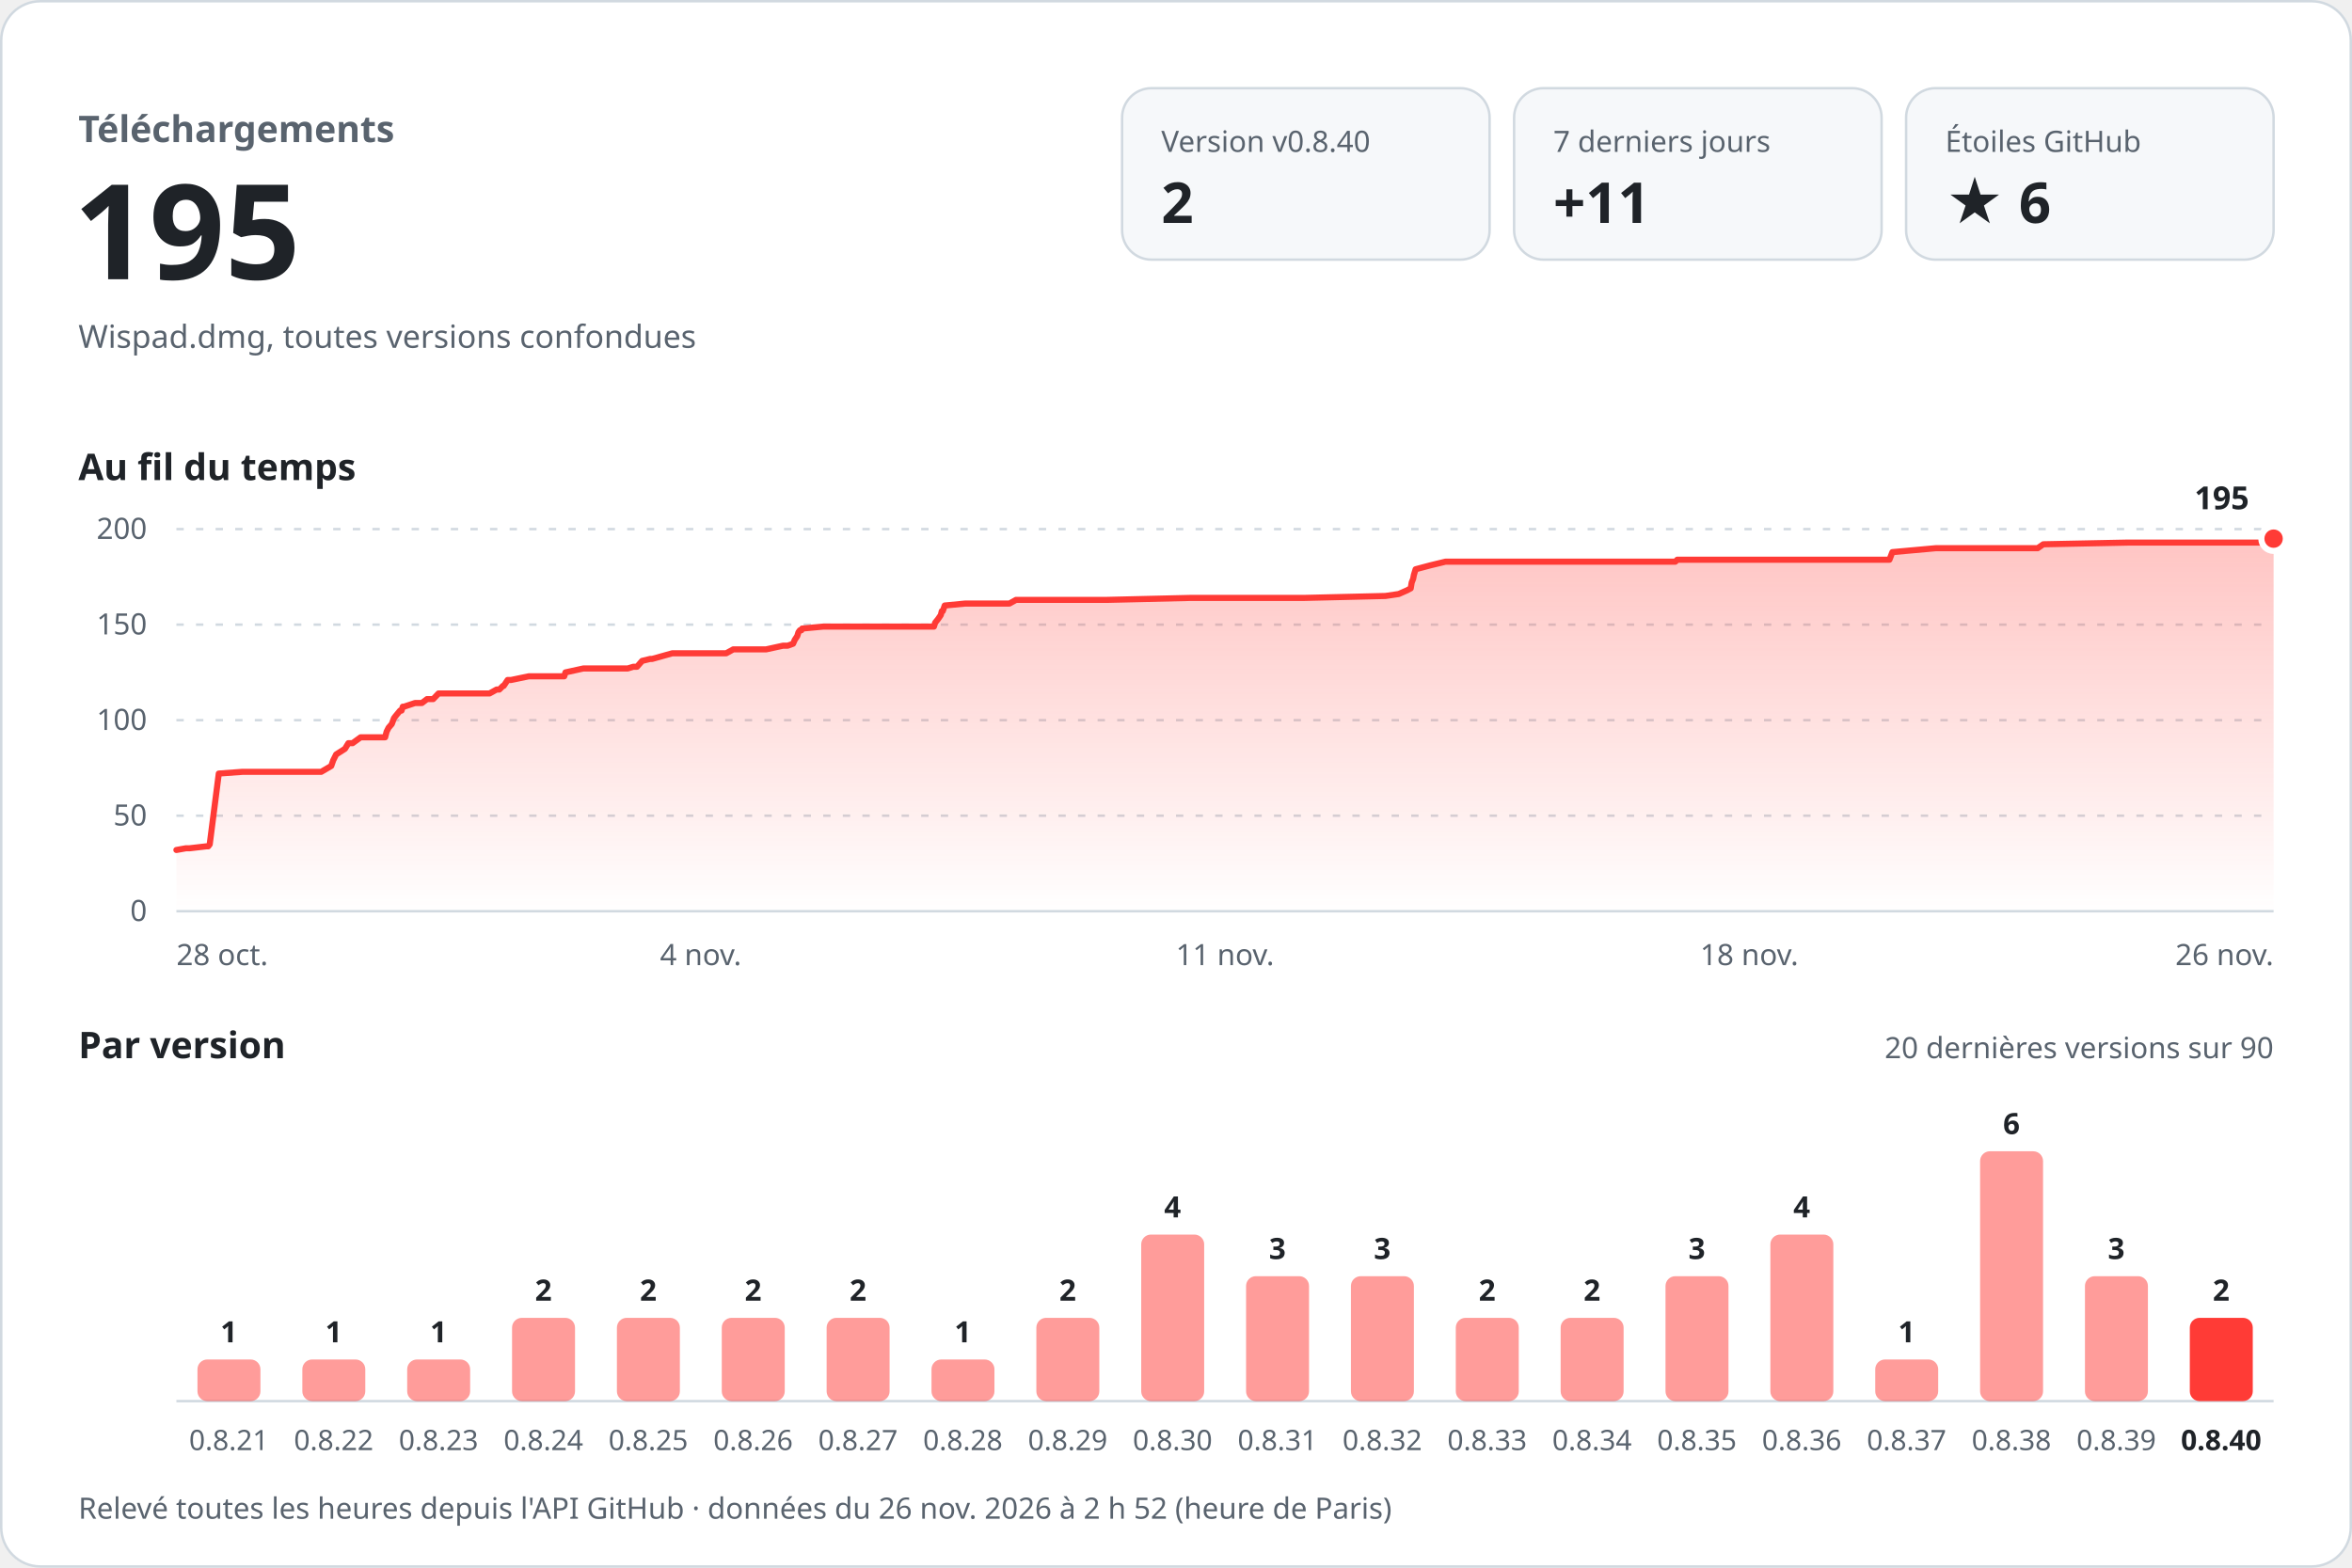
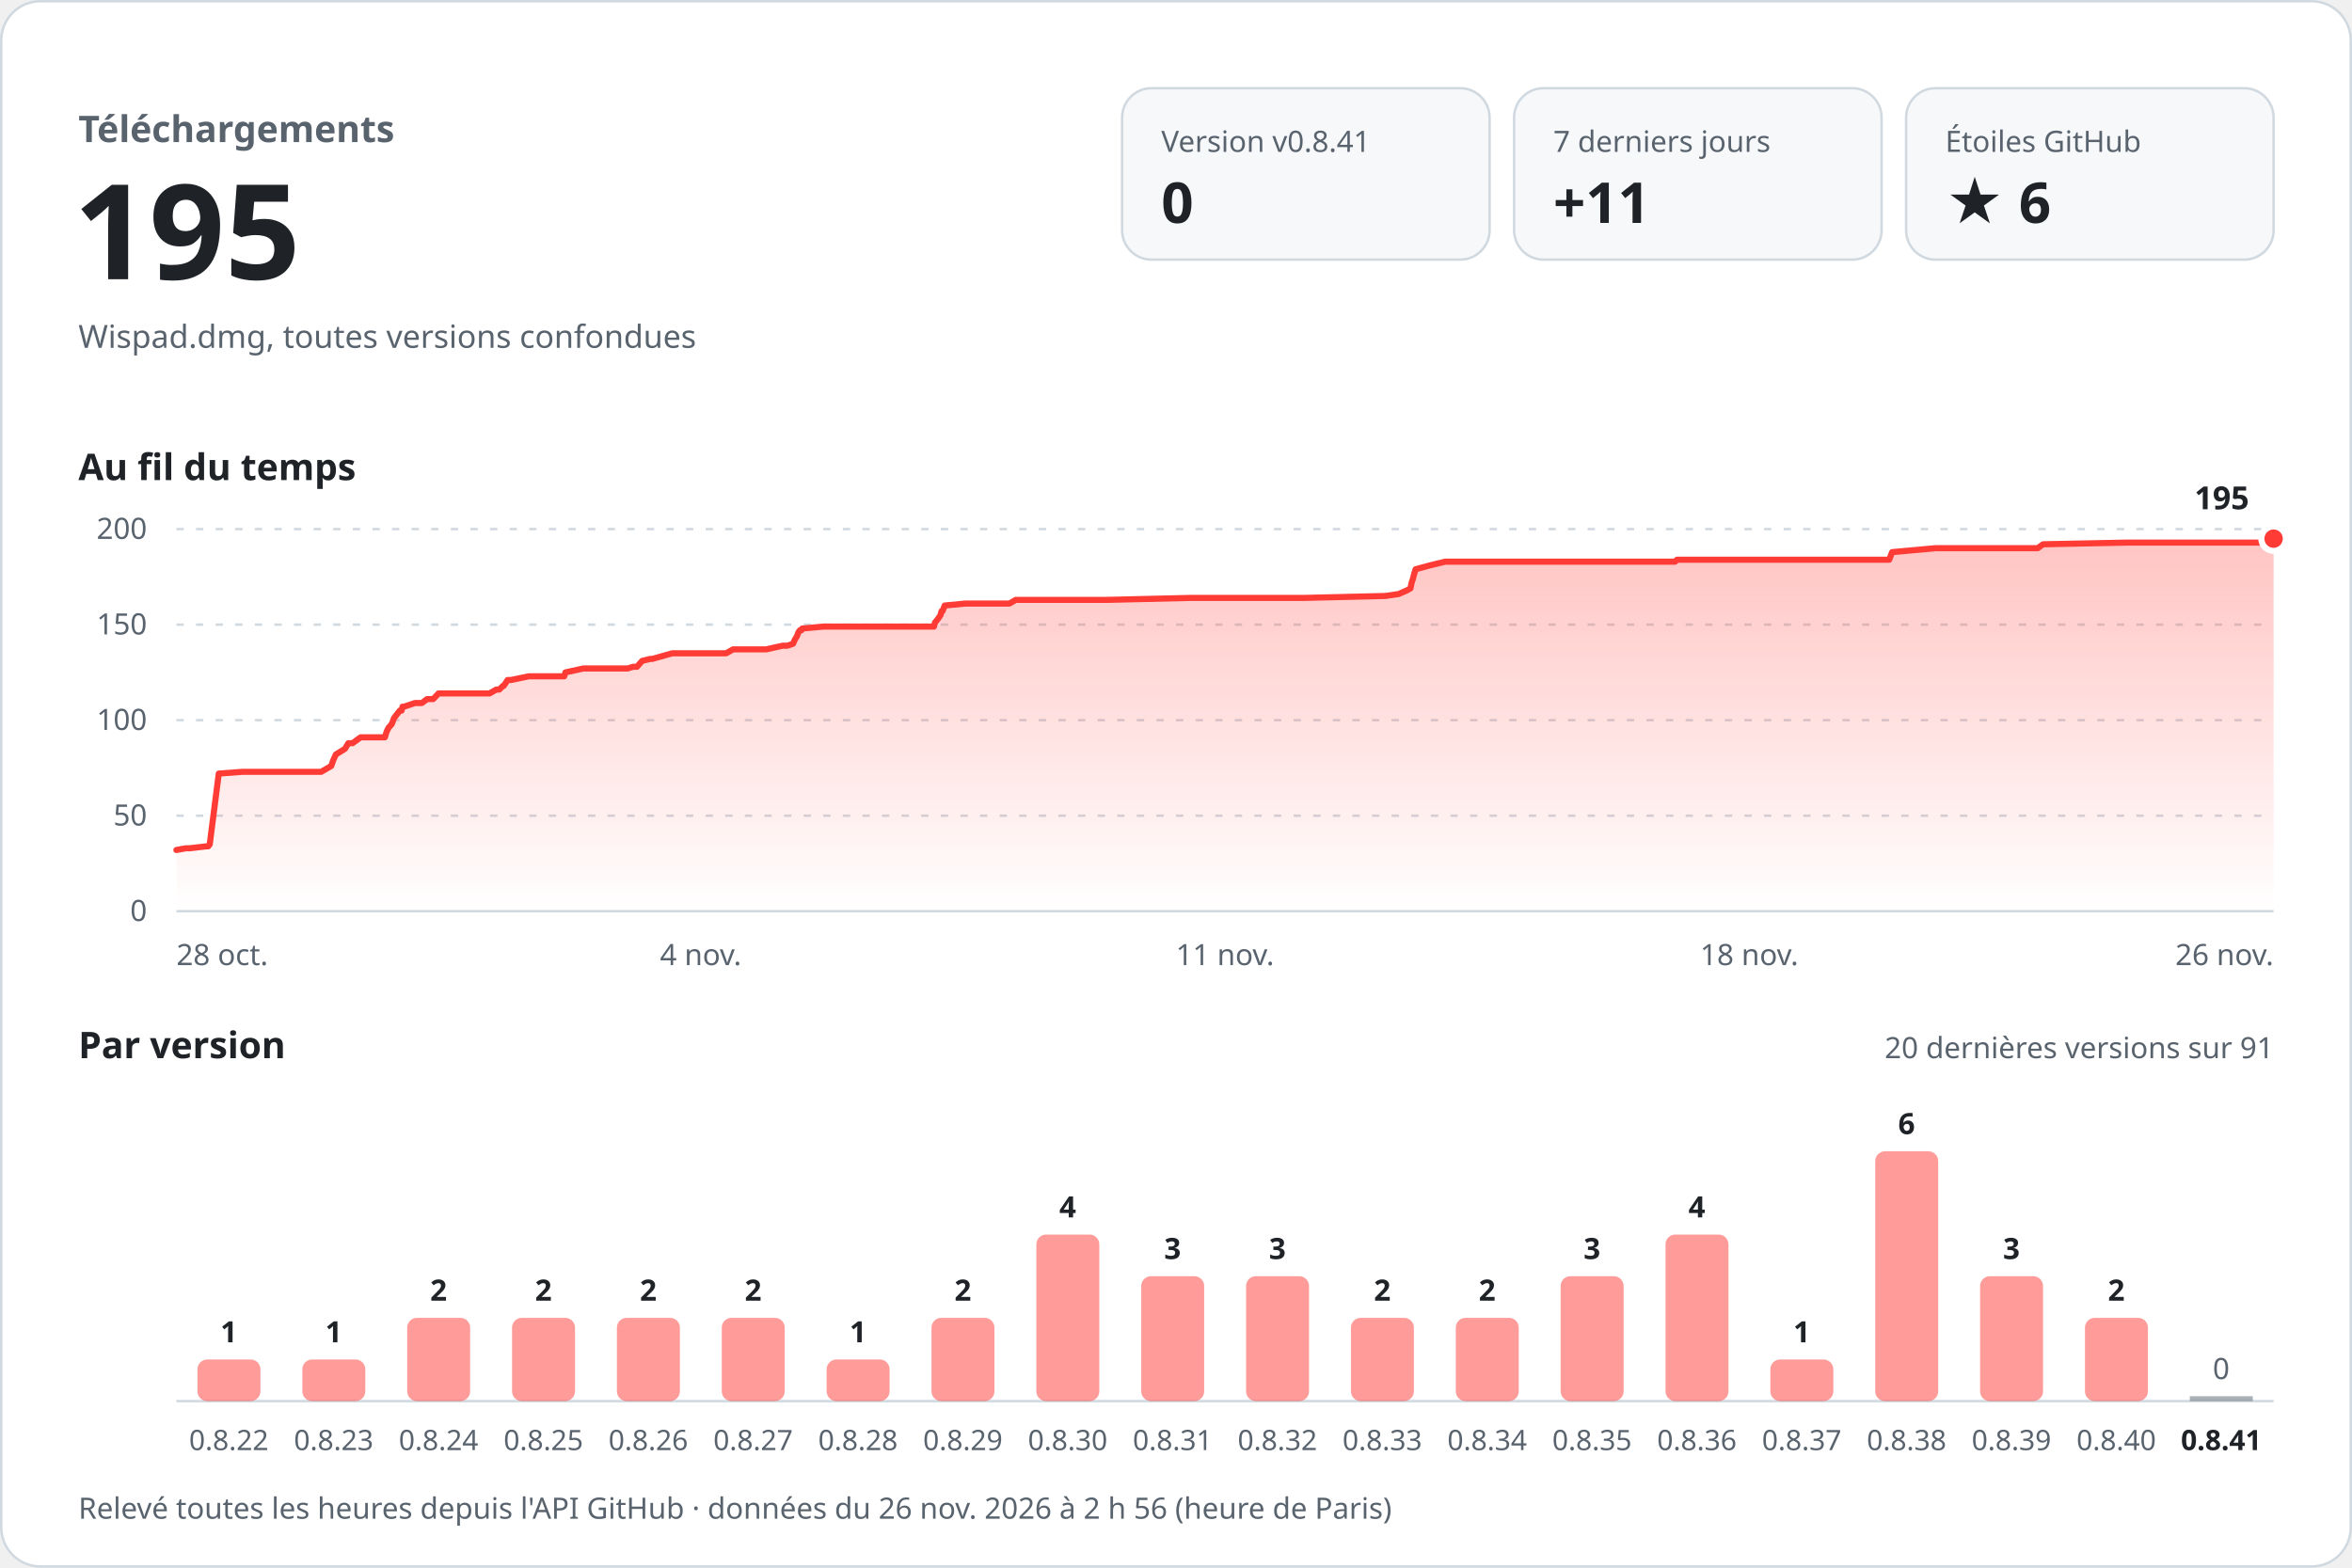
<svg xmlns="http://www.w3.org/2000/svg" width="960" height="640" viewBox="0 0 960 640" role="img" aria-labelledby="titre desc" font-family="-apple-system, BlinkMacSystemFont, 'Segoe UI', 'Noto Sans', Helvetica, Arial, sans-serif" style="font-variant-numeric: tabular-nums">
  <defs>
    <linearGradient id="aire" x1="0" y1="0" x2="0" y2="1">
      <stop offset="0" stop-color="#ff3b36" stop-opacity="0.30" />
      <stop offset="1" stop-color="#ff3b36" stop-opacity="0" />
    </linearGradient>
  </defs>
  <rect x="0.5" y="0.5" width="959" height="639" rx="16" fill="#ffffff" stroke="#d1d9e0" />
  <text x="32.0" y="58.0" font-size="15" font-weight="600" fill="#59636e" text-anchor="start">Téléchargements</text>
  <text x="30.0" y="114.0" font-size="54" font-weight="700" fill="#1f2328" text-anchor="start">195</text>
  <text x="32.0" y="142.0" font-size="13" font-weight="400" fill="#59636e" text-anchor="start">Wispad.dmg, toutes versions confondues</text>
  <rect x="458" y="36" width="150" height="70" rx="12" fill="#f6f8fa" stroke="#d1d9e0" />
-   <text x="474.0" y="62.0" font-size="12" font-weight="500" fill="#59636e" text-anchor="start">Version v0.8.40</text>
-   <text x="474.0" y="91.0" font-size="23" font-weight="700" fill="#1f2328" text-anchor="start">2</text>
+   <text x="474.0" y="62.0" font-size="12" font-weight="500" fill="#59636e" text-anchor="start">Version v0.8.41</text>
+   <text x="474.0" y="91.0" font-size="23" font-weight="700" fill="#1f2328" text-anchor="start">0</text>
  <rect x="618" y="36" width="150" height="70" rx="12" fill="#f6f8fa" stroke="#d1d9e0" />
  <text x="634.0" y="62.0" font-size="12" font-weight="500" fill="#59636e" text-anchor="start">7 derniers jours</text>
  <text x="634.0" y="91.0" font-size="23" font-weight="700" fill="#1f2328" text-anchor="start">+11</text>
  <rect x="778" y="36" width="150" height="70" rx="12" fill="#f6f8fa" stroke="#d1d9e0" />
  <text x="794.0" y="62.0" font-size="12" font-weight="500" fill="#59636e" text-anchor="start">Étoiles GitHub</text>
  <text x="794.0" y="91.0" font-size="23" font-weight="700" fill="#1f2328" text-anchor="start">★ 6</text>
  <text x="32.0" y="196.0" font-size="15" font-weight="600" fill="#1f2328" text-anchor="start">Au fil du temps</text>
  <line x1="72" y1="372.0" x2="928" y2="372.0" stroke="#d1d9e0" />
  <text x="60.0" y="376.0" font-size="12" font-weight="400" fill="#59636e" text-anchor="end">0</text>
  <line x1="72" y1="333.0" x2="928" y2="333.0" stroke="#d1d9e0" stroke-dasharray="3 5" />
  <text x="60.0" y="337.0" font-size="12" font-weight="400" fill="#59636e" text-anchor="end">50</text>
  <line x1="72" y1="294.0" x2="928" y2="294.0" stroke="#d1d9e0" stroke-dasharray="3 5" />
  <text x="60.0" y="298.0" font-size="12" font-weight="400" fill="#59636e" text-anchor="end">100</text>
  <line x1="72" y1="255.0" x2="928" y2="255.0" stroke="#d1d9e0" stroke-dasharray="3 5" />
  <text x="60.0" y="259.0" font-size="12" font-weight="400" fill="#59636e" text-anchor="end">150</text>
  <line x1="72" y1="216.0" x2="928" y2="216.0" stroke="#d1d9e0" stroke-dasharray="3 5" />
  <text x="60.0" y="220.0" font-size="12" font-weight="400" fill="#59636e" text-anchor="end">200</text>
-   <path d="M72.0,347.0 L75.9,346.3 L77.4,346.3 L84.3,345.5 L85.0,345.5 L85.6,344.7 L89.3,315.8 L98.9,315.1 L107.4,315.1 L131.1,315.1 L135.2,312.7 L136.0,310.4 L137.2,308.0 L140.8,305.7 L142.2,303.4 L143.9,303.4 L147.2,301.0 L157.2,301.0 L157.8,298.7 L158.6,297.1 L159.9,295.6 L160.8,293.2 L161.4,292.4 L163.3,290.1 L163.9,290.1 L164.4,288.5 L164.9,288.5 L169.4,287.0 L172.2,287.0 L174.3,285.4 L176.8,285.4 L179.0,283.1 L199.8,283.1 L202.7,281.5 L203.8,281.5 L205.3,280.0 L205.6,280.0 L207.2,277.6 L208.6,277.6 L215.8,276.1 L230.3,276.1 L230.8,274.5 L238.1,272.9 L256.2,272.9 L258.5,272.2 L260.0,272.2 L262.1,269.8 L265.4,269.0 L266.2,269.0 L274.4,266.7 L296.4,266.7 L299.3,265.1 L312.7,265.1 L319.6,263.6 L321.5,263.6 L323.7,262.8 L324.4,261.2 L325.4,259.7 L325.9,258.1 L326.5,257.3 L327.1,257.3 L327.4,256.6 L336.0,255.8 L367.2,255.8 L381.2,255.8 L381.7,254.2 L382.9,252.7 L384.0,251.1 L384.4,249.5 L384.8,249.5 L385.6,247.2 L393.9,246.4 L412.0,246.4 L414.7,244.9 L451.8,244.9 L485.7,244.1 L496.4,244.1 L532.1,244.1 L565.5,243.3 L570.9,242.5 L574.3,241.0 L575.8,240.2 L576.2,237.8 L576.8,236.3 L577.1,234.7 L577.8,232.4 L583.8,230.8 L590.0,229.3 L624.6,229.3 L661.6,229.3 L683.8,229.3 L684.6,228.5 L720.4,228.5 L762.3,228.5 L771.2,228.5 L772.4,225.4 L790.1,223.8 L826.3,223.8 L831.7,223.8 L834.0,222.2 L868.7,221.5 L902.6,221.5 L925.3,221.5 L928.0,219.9 L928.0,372 L72.0,372 Z" fill="url(#aire)" />
-   <path d="M72.0,347.0 L75.9,346.3 L77.4,346.3 L84.3,345.5 L85.0,345.5 L85.6,344.7 L89.3,315.8 L98.9,315.1 L107.4,315.1 L131.1,315.1 L135.2,312.7 L136.0,310.4 L137.2,308.0 L140.8,305.7 L142.2,303.4 L143.9,303.4 L147.2,301.0 L157.2,301.0 L157.8,298.7 L158.6,297.1 L159.9,295.6 L160.8,293.2 L161.4,292.4 L163.3,290.1 L163.9,290.1 L164.4,288.5 L164.9,288.5 L169.4,287.0 L172.2,287.0 L174.3,285.4 L176.8,285.4 L179.0,283.1 L199.8,283.1 L202.7,281.5 L203.8,281.5 L205.3,280.0 L205.6,280.0 L207.2,277.6 L208.6,277.6 L215.8,276.1 L230.3,276.1 L230.8,274.5 L238.1,272.9 L256.2,272.9 L258.5,272.2 L260.0,272.2 L262.1,269.8 L265.4,269.0 L266.2,269.0 L274.4,266.7 L296.4,266.7 L299.3,265.1 L312.7,265.1 L319.6,263.6 L321.5,263.6 L323.7,262.8 L324.4,261.2 L325.4,259.7 L325.9,258.1 L326.5,257.3 L327.1,257.3 L327.4,256.6 L336.0,255.8 L367.2,255.8 L381.2,255.8 L381.7,254.2 L382.9,252.7 L384.0,251.1 L384.4,249.5 L384.8,249.5 L385.6,247.2 L393.9,246.4 L412.0,246.4 L414.7,244.9 L451.8,244.9 L485.7,244.1 L496.4,244.1 L532.1,244.1 L565.5,243.3 L570.9,242.5 L574.3,241.0 L575.8,240.2 L576.2,237.8 L576.8,236.3 L577.1,234.7 L577.8,232.4 L583.8,230.8 L590.0,229.3 L624.6,229.3 L661.6,229.3 L683.8,229.3 L684.6,228.5 L720.4,228.5 L762.3,228.5 L771.2,228.5 L772.4,225.4 L790.1,223.8 L826.3,223.8 L831.7,223.8 L834.0,222.2 L868.7,221.5 L902.6,221.5 L925.3,221.5 L928.0,219.9" fill="none" stroke="#ff3b36" stroke-width="2.5" stroke-linejoin="round" stroke-linecap="round" />
+   <path d="M72.0,347.0 L75.9,346.3 L77.4,346.3 L84.3,345.5 L85.0,345.5 L85.6,344.7 L89.3,315.8 L98.9,315.1 L107.4,315.1 L131.1,315.1 L135.2,312.7 L136.0,310.4 L137.1,308.0 L140.8,305.7 L142.2,303.4 L143.9,303.4 L147.2,301.0 L157.1,301.0 L157.8,298.7 L158.6,297.1 L159.9,295.6 L160.8,293.2 L161.4,292.4 L163.2,290.1 L163.9,290.1 L164.3,288.5 L164.9,288.5 L169.4,287.0 L172.2,287.0 L174.3,285.4 L176.8,285.4 L179.0,283.1 L199.8,283.1 L202.6,281.5 L203.8,281.5 L205.3,280.0 L205.6,280.0 L207.2,277.6 L208.6,277.6 L215.8,276.1 L230.3,276.1 L230.8,274.5 L238.1,272.9 L256.2,272.9 L258.4,272.2 L260.0,272.2 L262.1,269.8 L265.4,269.0 L266.2,269.0 L274.4,266.7 L296.4,266.7 L299.2,265.1 L312.7,265.1 L319.5,263.6 L321.4,263.6 L323.7,262.8 L324.4,261.2 L325.3,259.7 L325.9,258.1 L326.5,257.3 L327.1,257.3 L327.4,256.6 L336.0,255.8 L367.1,255.8 L381.2,255.8 L381.6,254.2 L382.8,252.7 L383.9,251.1 L384.3,249.5 L384.7,249.5 L385.6,247.2 L393.9,246.4 L412.0,246.4 L414.6,244.9 L451.7,244.9 L485.7,244.1 L496.3,244.1 L532.0,244.1 L565.5,243.3 L570.9,242.5 L574.3,241.0 L575.7,240.2 L576.2,237.8 L576.7,236.3 L577.1,234.7 L577.8,232.4 L583.7,230.8 L589.9,229.3 L624.5,229.3 L661.6,229.3 L683.7,229.3 L684.5,228.5 L720.3,228.5 L762.2,228.5 L771.1,228.5 L772.3,225.4 L790.0,223.8 L826.2,223.8 L831.7,223.8 L833.9,222.2 L868.6,221.5 L902.5,221.5 L925.2,221.5 L927.9,219.9 L928.0,219.9 L928.0,372 L72.0,372 Z" fill="url(#aire)" />
+   <path d="M72.0,347.0 L75.9,346.3 L77.4,346.3 L84.3,345.5 L85.0,345.5 L85.6,344.7 L89.3,315.8 L98.9,315.1 L107.4,315.1 L131.1,315.1 L135.2,312.7 L136.0,310.4 L137.1,308.0 L140.8,305.7 L142.2,303.4 L143.9,303.4 L147.2,301.0 L157.1,301.0 L157.8,298.7 L158.6,297.1 L159.9,295.6 L160.8,293.2 L161.4,292.4 L163.2,290.1 L163.9,290.1 L164.3,288.5 L164.9,288.5 L169.4,287.0 L172.2,287.0 L174.3,285.4 L176.8,285.4 L179.0,283.1 L199.8,283.1 L202.6,281.5 L203.8,281.5 L205.3,280.0 L205.6,280.0 L207.2,277.6 L208.6,277.6 L215.8,276.1 L230.3,276.1 L230.8,274.5 L238.1,272.9 L256.2,272.9 L258.4,272.2 L260.0,272.2 L262.1,269.8 L265.4,269.0 L266.2,269.0 L274.4,266.7 L296.4,266.7 L299.2,265.1 L312.7,265.1 L319.5,263.6 L321.4,263.6 L323.7,262.8 L324.4,261.2 L325.3,259.7 L325.9,258.1 L326.5,257.3 L327.1,257.3 L327.4,256.6 L336.0,255.8 L367.1,255.8 L381.2,255.8 L381.6,254.2 L382.8,252.7 L383.9,251.1 L384.3,249.5 L384.7,249.5 L385.6,247.2 L393.9,246.4 L412.0,246.4 L414.6,244.9 L451.7,244.9 L485.7,244.1 L496.3,244.1 L532.0,244.1 L565.5,243.3 L570.9,242.5 L574.3,241.0 L575.7,240.2 L576.2,237.8 L576.7,236.3 L577.1,234.7 L577.8,232.4 L583.7,230.8 L589.9,229.3 L624.5,229.3 L661.6,229.3 L683.7,229.3 L684.5,228.5 L720.3,228.5 L762.2,228.5 L771.1,228.5 L772.3,225.4 L790.0,223.8 L826.2,223.8 L831.7,223.8 L833.9,222.2 L868.6,221.5 L902.5,221.5 L925.2,221.5 L927.9,219.9 L928.0,219.9" fill="none" stroke="#ff3b36" stroke-width="2.5" stroke-linejoin="round" stroke-linecap="round" />
  <circle cx="928.0" cy="219.9" r="5" fill="#ff3b36" stroke="#ffffff" stroke-width="2.5" />
  <text x="918.0" y="207.9" font-size="13" font-weight="700" fill="#1f2328" text-anchor="end" stroke="#ffffff" stroke-width="8" stroke-linejoin="round" paint-order="stroke">195</text>
  <text x="72.0" y="394.0" font-size="12" font-weight="400" fill="#59636e" text-anchor="start">28 oct.</text>
  <text x="286.0" y="394.0" font-size="12" font-weight="400" fill="#59636e" text-anchor="middle">4 nov.</text>
  <text x="500.0" y="394.0" font-size="12" font-weight="400" fill="#59636e" text-anchor="middle">11 nov.</text>
  <text x="714.0" y="394.0" font-size="12" font-weight="400" fill="#59636e" text-anchor="middle">18 nov.</text>
  <text x="928.0" y="394.0" font-size="12" font-weight="400" fill="#59636e" text-anchor="end">26 nov.</text>
  <text x="32.0" y="432.0" font-size="15" font-weight="600" fill="#1f2328" text-anchor="start">Par version</text>
-   <text x="928.0" y="432.0" font-size="12" font-weight="400" fill="#59636e" text-anchor="end">20 dernières versions sur 90</text>
+   <text x="928.0" y="432.0" font-size="12" font-weight="400" fill="#59636e" text-anchor="end">20 dernières versions sur 91</text>
  <line x1="72" y1="572" x2="928" y2="572" stroke="#d1d9e0" />
  <rect x="80.6" y="555.0" width="25.7" height="17.0" rx="4.0" fill="#ff3b36" fill-opacity="0.5" />
  <text x="93.4" y="548.0" font-size="12" font-weight="600" fill="#1f2328" text-anchor="middle">1</text>
-   <text x="93.4" y="592.0" font-size="11.5" font-weight="400" fill="#59636e" text-anchor="middle">0.8.21</text>
+   <text x="93.4" y="592.0" font-size="11.5" font-weight="400" fill="#59636e" text-anchor="middle">0.8.22</text>
  <rect x="123.4" y="555.0" width="25.7" height="17.0" rx="4.0" fill="#ff3b36" fill-opacity="0.5" />
  <text x="136.2" y="548.0" font-size="12" font-weight="600" fill="#1f2328" text-anchor="middle">1</text>
-   <text x="136.2" y="592.0" font-size="11.5" font-weight="400" fill="#59636e" text-anchor="middle">0.8.22</text>
-   <rect x="166.2" y="555.0" width="25.7" height="17.0" rx="4.0" fill="#ff3b36" fill-opacity="0.5" />
-   <text x="179.0" y="548.0" font-size="12" font-weight="600" fill="#1f2328" text-anchor="middle">1</text>
-   <text x="179.0" y="592.0" font-size="11.5" font-weight="400" fill="#59636e" text-anchor="middle">0.8.23</text>
+   <text x="136.2" y="592.0" font-size="11.5" font-weight="400" fill="#59636e" text-anchor="middle">0.8.23</text>
+   <rect x="166.2" y="538.0" width="25.7" height="34.0" rx="4.0" fill="#ff3b36" fill-opacity="0.5" />
+   <text x="179.0" y="531.0" font-size="12" font-weight="600" fill="#1f2328" text-anchor="middle">2</text>
+   <text x="179.0" y="592.0" font-size="11.5" font-weight="400" fill="#59636e" text-anchor="middle">0.8.24</text>
  <rect x="209.0" y="538.0" width="25.7" height="34.0" rx="4.0" fill="#ff3b36" fill-opacity="0.5" />
  <text x="221.8" y="531.0" font-size="12" font-weight="600" fill="#1f2328" text-anchor="middle">2</text>
-   <text x="221.8" y="592.0" font-size="11.5" font-weight="400" fill="#59636e" text-anchor="middle">0.8.24</text>
+   <text x="221.8" y="592.0" font-size="11.5" font-weight="400" fill="#59636e" text-anchor="middle">0.8.25</text>
  <rect x="251.8" y="538.0" width="25.7" height="34.0" rx="4.0" fill="#ff3b36" fill-opacity="0.5" />
  <text x="264.6" y="531.0" font-size="12" font-weight="600" fill="#1f2328" text-anchor="middle">2</text>
-   <text x="264.6" y="592.0" font-size="11.5" font-weight="400" fill="#59636e" text-anchor="middle">0.8.25</text>
+   <text x="264.6" y="592.0" font-size="11.5" font-weight="400" fill="#59636e" text-anchor="middle">0.8.26</text>
  <rect x="294.6" y="538.0" width="25.7" height="34.0" rx="4.0" fill="#ff3b36" fill-opacity="0.5" />
  <text x="307.4" y="531.0" font-size="12" font-weight="600" fill="#1f2328" text-anchor="middle">2</text>
-   <text x="307.4" y="592.0" font-size="11.5" font-weight="400" fill="#59636e" text-anchor="middle">0.8.26</text>
-   <rect x="337.4" y="538.0" width="25.7" height="34.0" rx="4.0" fill="#ff3b36" fill-opacity="0.5" />
-   <text x="350.2" y="531.0" font-size="12" font-weight="600" fill="#1f2328" text-anchor="middle">2</text>
-   <text x="350.2" y="592.0" font-size="11.5" font-weight="400" fill="#59636e" text-anchor="middle">0.8.27</text>
-   <rect x="380.2" y="555.0" width="25.7" height="17.0" rx="4.0" fill="#ff3b36" fill-opacity="0.5" />
-   <text x="393.0" y="548.0" font-size="12" font-weight="600" fill="#1f2328" text-anchor="middle">1</text>
-   <text x="393.0" y="592.0" font-size="11.5" font-weight="400" fill="#59636e" text-anchor="middle">0.8.28</text>
-   <rect x="423.0" y="538.0" width="25.7" height="34.0" rx="4.0" fill="#ff3b36" fill-opacity="0.5" />
-   <text x="435.8" y="531.0" font-size="12" font-weight="600" fill="#1f2328" text-anchor="middle">2</text>
-   <text x="435.8" y="592.0" font-size="11.5" font-weight="400" fill="#59636e" text-anchor="middle">0.8.29</text>
-   <rect x="465.8" y="504.0" width="25.7" height="68.0" rx="4.0" fill="#ff3b36" fill-opacity="0.5" />
-   <text x="478.6" y="497.0" font-size="12" font-weight="600" fill="#1f2328" text-anchor="middle">4</text>
-   <text x="478.6" y="592.0" font-size="11.5" font-weight="400" fill="#59636e" text-anchor="middle">0.8.30</text>
+   <text x="307.4" y="592.0" font-size="11.5" font-weight="400" fill="#59636e" text-anchor="middle">0.8.27</text>
+   <rect x="337.4" y="555.0" width="25.7" height="17.0" rx="4.0" fill="#ff3b36" fill-opacity="0.5" />
+   <text x="350.2" y="548.0" font-size="12" font-weight="600" fill="#1f2328" text-anchor="middle">1</text>
+   <text x="350.2" y="592.0" font-size="11.5" font-weight="400" fill="#59636e" text-anchor="middle">0.8.28</text>
+   <rect x="380.2" y="538.0" width="25.7" height="34.0" rx="4.0" fill="#ff3b36" fill-opacity="0.5" />
+   <text x="393.0" y="531.0" font-size="12" font-weight="600" fill="#1f2328" text-anchor="middle">2</text>
+   <text x="393.0" y="592.0" font-size="11.5" font-weight="400" fill="#59636e" text-anchor="middle">0.8.29</text>
+   <rect x="423.0" y="504.0" width="25.7" height="68.0" rx="4.0" fill="#ff3b36" fill-opacity="0.5" />
+   <text x="435.8" y="497.0" font-size="12" font-weight="600" fill="#1f2328" text-anchor="middle">4</text>
+   <text x="435.8" y="592.0" font-size="11.5" font-weight="400" fill="#59636e" text-anchor="middle">0.8.30</text>
+   <rect x="465.8" y="521.0" width="25.7" height="51.0" rx="4.0" fill="#ff3b36" fill-opacity="0.5" />
+   <text x="478.6" y="514.0" font-size="12" font-weight="600" fill="#1f2328" text-anchor="middle">3</text>
+   <text x="478.6" y="592.0" font-size="11.5" font-weight="400" fill="#59636e" text-anchor="middle">0.8.31</text>
  <rect x="508.6" y="521.0" width="25.7" height="51.0" rx="4.0" fill="#ff3b36" fill-opacity="0.5" />
  <text x="521.4" y="514.0" font-size="12" font-weight="600" fill="#1f2328" text-anchor="middle">3</text>
-   <text x="521.4" y="592.0" font-size="11.5" font-weight="400" fill="#59636e" text-anchor="middle">0.8.31</text>
-   <rect x="551.4" y="521.0" width="25.7" height="51.0" rx="4.0" fill="#ff3b36" fill-opacity="0.5" />
-   <text x="564.2" y="514.0" font-size="12" font-weight="600" fill="#1f2328" text-anchor="middle">3</text>
-   <text x="564.2" y="592.0" font-size="11.5" font-weight="400" fill="#59636e" text-anchor="middle">0.8.32</text>
+   <text x="521.4" y="592.0" font-size="11.5" font-weight="400" fill="#59636e" text-anchor="middle">0.8.32</text>
+   <rect x="551.4" y="538.0" width="25.7" height="34.0" rx="4.0" fill="#ff3b36" fill-opacity="0.5" />
+   <text x="564.2" y="531.0" font-size="12" font-weight="600" fill="#1f2328" text-anchor="middle">2</text>
+   <text x="564.2" y="592.0" font-size="11.5" font-weight="400" fill="#59636e" text-anchor="middle">0.8.33</text>
  <rect x="594.2" y="538.0" width="25.7" height="34.0" rx="4.0" fill="#ff3b36" fill-opacity="0.5" />
  <text x="607.0" y="531.0" font-size="12" font-weight="600" fill="#1f2328" text-anchor="middle">2</text>
-   <text x="607.0" y="592.0" font-size="11.5" font-weight="400" fill="#59636e" text-anchor="middle">0.8.33</text>
-   <rect x="637.0" y="538.0" width="25.7" height="34.0" rx="4.0" fill="#ff3b36" fill-opacity="0.5" />
-   <text x="649.8" y="531.0" font-size="12" font-weight="600" fill="#1f2328" text-anchor="middle">2</text>
-   <text x="649.8" y="592.0" font-size="11.5" font-weight="400" fill="#59636e" text-anchor="middle">0.8.34</text>
-   <rect x="679.8" y="521.0" width="25.7" height="51.0" rx="4.0" fill="#ff3b36" fill-opacity="0.5" />
-   <text x="692.6" y="514.0" font-size="12" font-weight="600" fill="#1f2328" text-anchor="middle">3</text>
-   <text x="692.6" y="592.0" font-size="11.5" font-weight="400" fill="#59636e" text-anchor="middle">0.8.35</text>
-   <rect x="722.6" y="504.0" width="25.7" height="68.0" rx="4.0" fill="#ff3b36" fill-opacity="0.5" />
-   <text x="735.4" y="497.0" font-size="12" font-weight="600" fill="#1f2328" text-anchor="middle">4</text>
-   <text x="735.4" y="592.0" font-size="11.5" font-weight="400" fill="#59636e" text-anchor="middle">0.8.36</text>
-   <rect x="765.4" y="555.0" width="25.7" height="17.0" rx="4.0" fill="#ff3b36" fill-opacity="0.5" />
-   <text x="778.2" y="548.0" font-size="12" font-weight="600" fill="#1f2328" text-anchor="middle">1</text>
-   <text x="778.2" y="592.0" font-size="11.5" font-weight="400" fill="#59636e" text-anchor="middle">0.8.37</text>
-   <rect x="808.2" y="470.0" width="25.7" height="102.0" rx="4.0" fill="#ff3b36" fill-opacity="0.5" />
-   <text x="821.0" y="463.0" font-size="12" font-weight="600" fill="#1f2328" text-anchor="middle">6</text>
-   <text x="821.0" y="592.0" font-size="11.5" font-weight="400" fill="#59636e" text-anchor="middle">0.8.38</text>
-   <rect x="851.0" y="521.0" width="25.7" height="51.0" rx="4.0" fill="#ff3b36" fill-opacity="0.5" />
-   <text x="863.8" y="514.0" font-size="12" font-weight="600" fill="#1f2328" text-anchor="middle">3</text>
-   <text x="863.8" y="592.0" font-size="11.5" font-weight="400" fill="#59636e" text-anchor="middle">0.8.39</text>
-   <rect x="893.8" y="538.0" width="25.7" height="34.0" rx="4.0" fill="#ff3b36" fill-opacity="1" />
-   <text x="906.6" y="531.0" font-size="12" font-weight="600" fill="#1f2328" text-anchor="middle">2</text>
-   <text x="906.6" y="592.0" font-size="11.5" font-weight="600" fill="#1f2328" text-anchor="middle">0.8.40</text>
-   <text x="32.0" y="620.0" font-size="12" font-weight="400" fill="#59636e" text-anchor="start">Relevé toutes les heures depuis l'API GitHub · données du 26 nov. 2026 à 2 h 52 (heure de Paris)</text>
+   <text x="607.0" y="592.0" font-size="11.5" font-weight="400" fill="#59636e" text-anchor="middle">0.8.34</text>
+   <rect x="637.0" y="521.0" width="25.7" height="51.0" rx="4.0" fill="#ff3b36" fill-opacity="0.5" />
+   <text x="649.8" y="514.0" font-size="12" font-weight="600" fill="#1f2328" text-anchor="middle">3</text>
+   <text x="649.8" y="592.0" font-size="11.5" font-weight="400" fill="#59636e" text-anchor="middle">0.8.35</text>
+   <rect x="679.8" y="504.0" width="25.7" height="68.0" rx="4.0" fill="#ff3b36" fill-opacity="0.5" />
+   <text x="692.6" y="497.0" font-size="12" font-weight="600" fill="#1f2328" text-anchor="middle">4</text>
+   <text x="692.6" y="592.0" font-size="11.5" font-weight="400" fill="#59636e" text-anchor="middle">0.8.36</text>
+   <rect x="722.6" y="555.0" width="25.7" height="17.0" rx="4.0" fill="#ff3b36" fill-opacity="0.5" />
+   <text x="735.4" y="548.0" font-size="12" font-weight="600" fill="#1f2328" text-anchor="middle">1</text>
+   <text x="735.4" y="592.0" font-size="11.5" font-weight="400" fill="#59636e" text-anchor="middle">0.8.37</text>
+   <rect x="765.4" y="470.0" width="25.7" height="102.0" rx="4.0" fill="#ff3b36" fill-opacity="0.5" />
+   <text x="778.2" y="463.0" font-size="12" font-weight="600" fill="#1f2328" text-anchor="middle">6</text>
+   <text x="778.2" y="592.0" font-size="11.5" font-weight="400" fill="#59636e" text-anchor="middle">0.8.38</text>
+   <rect x="808.2" y="521.0" width="25.7" height="51.0" rx="4.0" fill="#ff3b36" fill-opacity="0.5" />
+   <text x="821.0" y="514.0" font-size="12" font-weight="600" fill="#1f2328" text-anchor="middle">3</text>
+   <text x="821.0" y="592.0" font-size="11.5" font-weight="400" fill="#59636e" text-anchor="middle">0.8.39</text>
+   <rect x="851.0" y="538.0" width="25.7" height="34.0" rx="4.0" fill="#ff3b36" fill-opacity="0.5" />
+   <text x="863.8" y="531.0" font-size="12" font-weight="600" fill="#1f2328" text-anchor="middle">2</text>
+   <text x="863.8" y="592.0" font-size="11.5" font-weight="400" fill="#59636e" text-anchor="middle">0.8.40</text>
+   <rect x="893.8" y="570.0" width="25.7" height="2" fill="#59636e" fill-opacity="0.5" />
+   <text x="906.6" y="563.0" font-size="12" font-weight="500" fill="#59636e" text-anchor="middle">0</text>
+   <text x="906.6" y="592.0" font-size="11.5" font-weight="600" fill="#1f2328" text-anchor="middle">0.8.41</text>
+   <text x="32.0" y="620.0" font-size="12" font-weight="400" fill="#59636e" text-anchor="start">Relevé toutes les heures depuis l'API GitHub · données du 26 nov. 2026 à 2 h 56 (heure de Paris)</text>
</svg>
